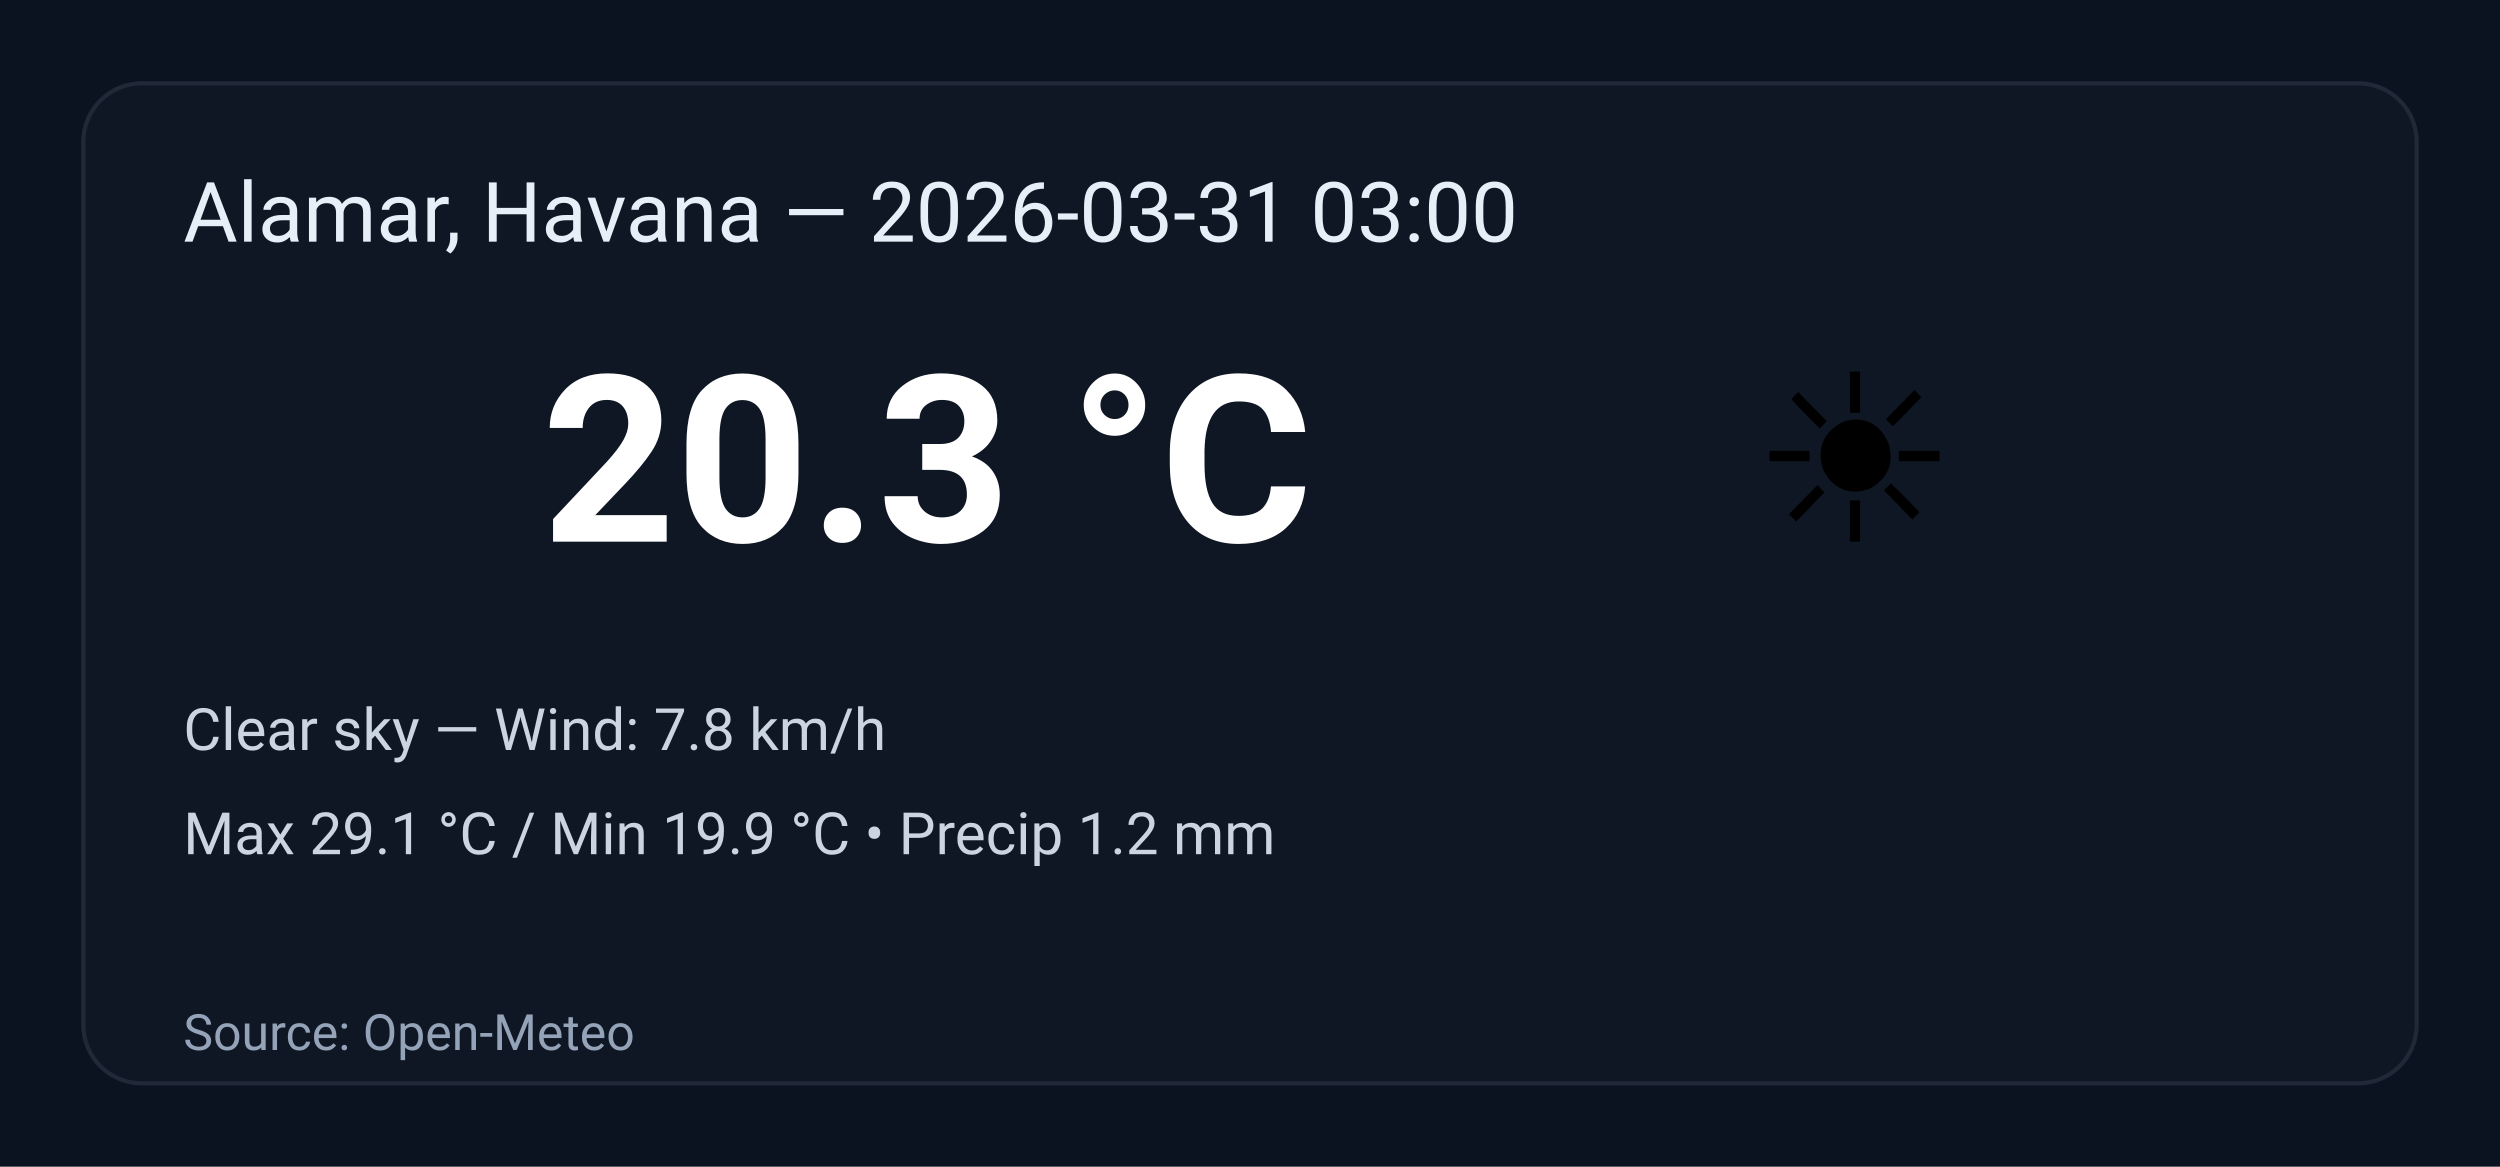
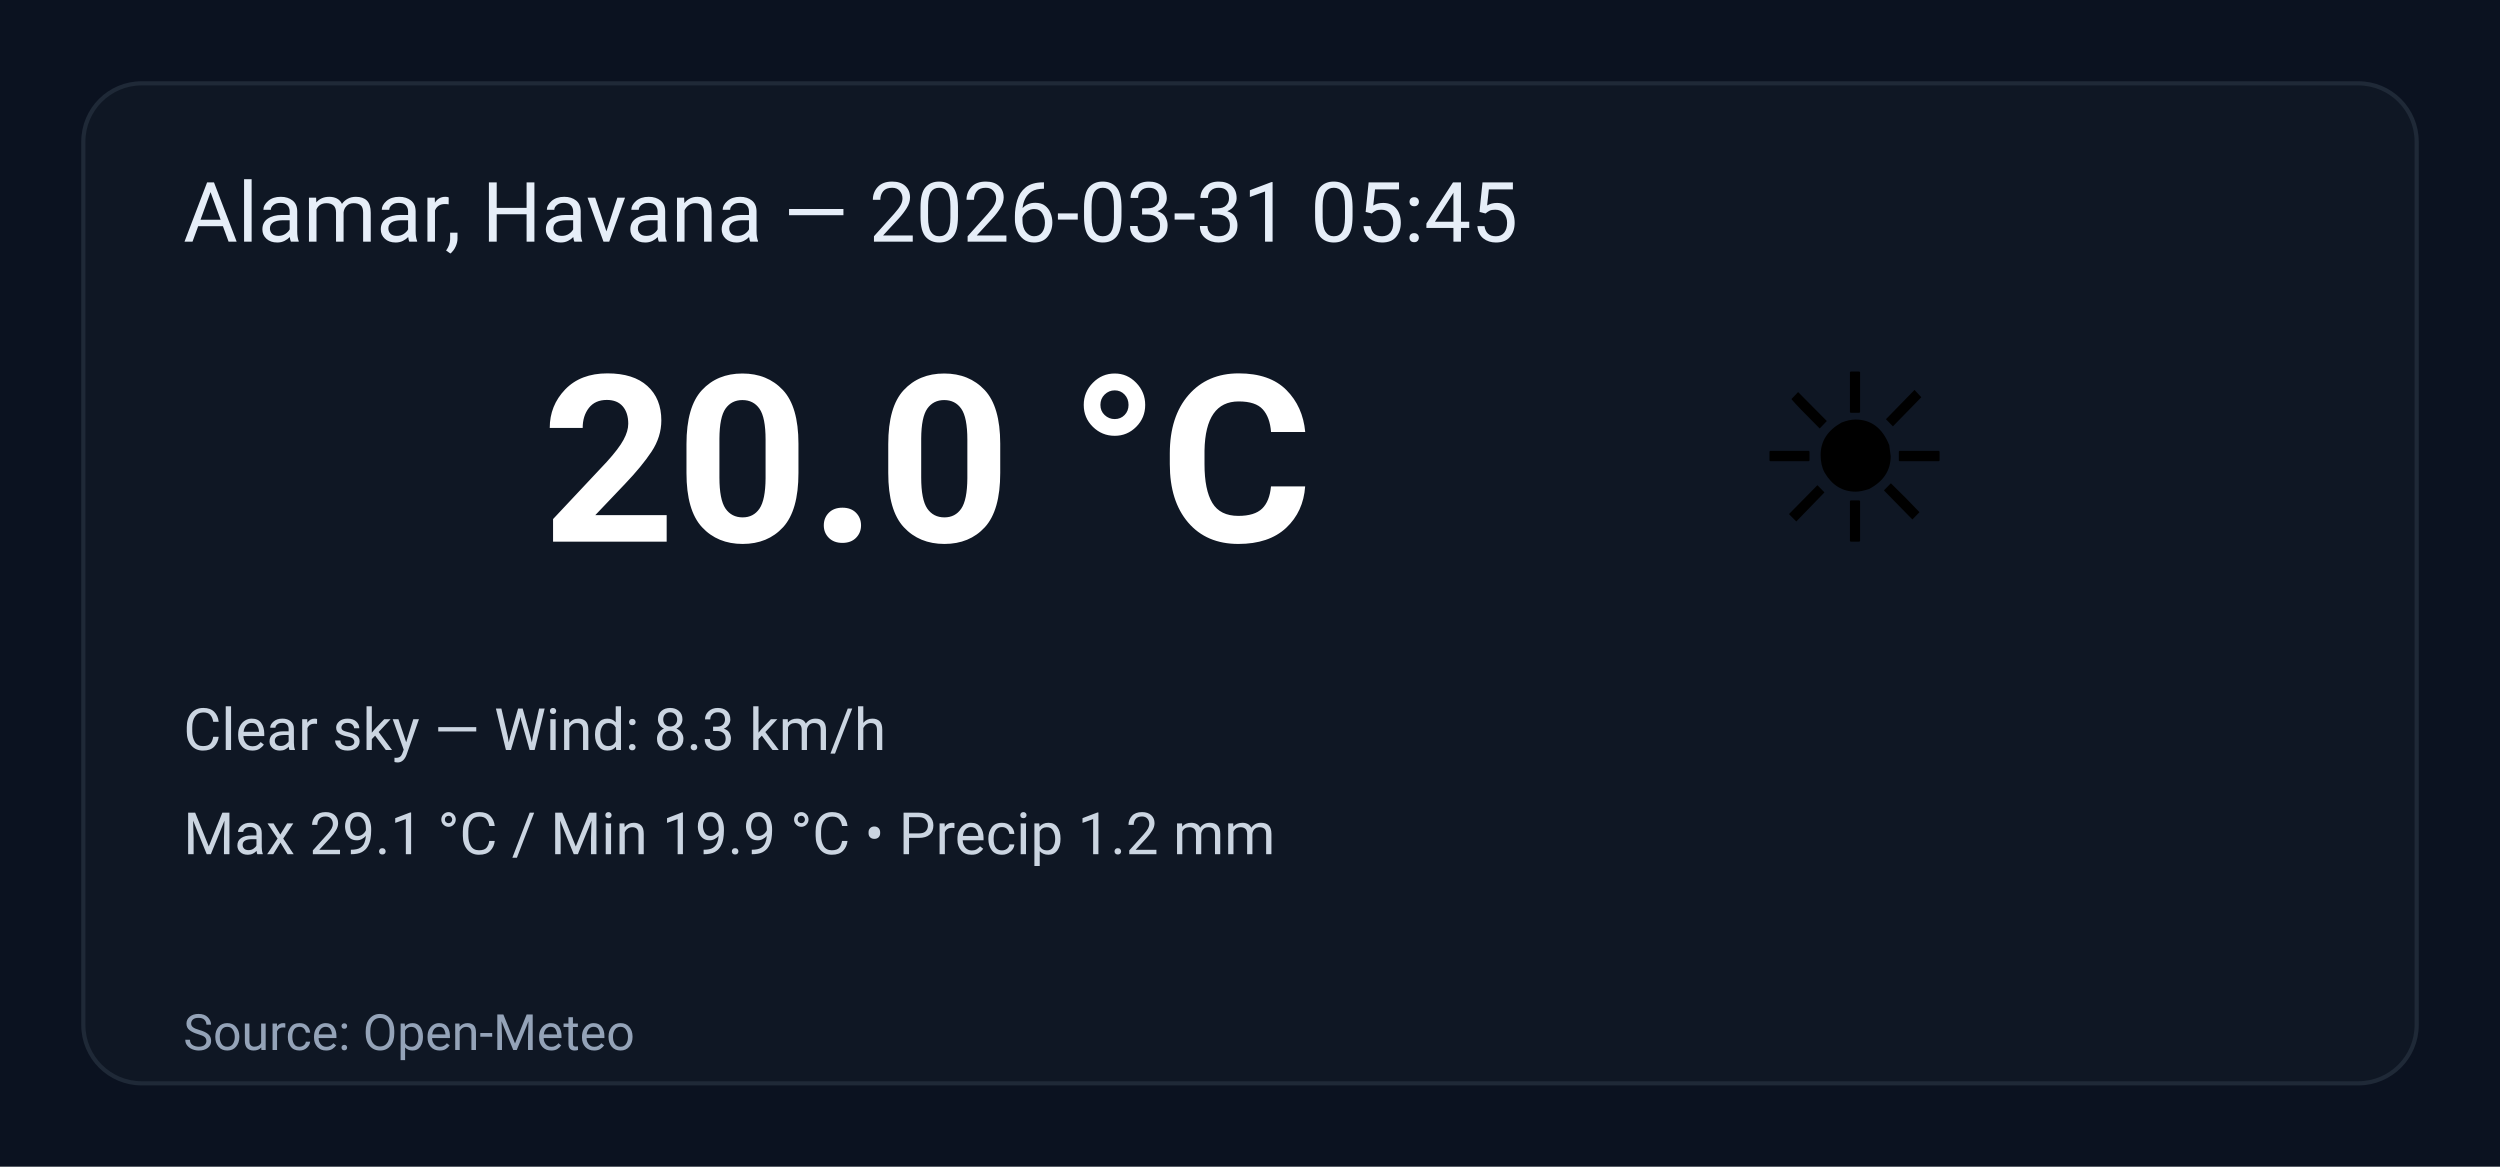
<svg xmlns="http://www.w3.org/2000/svg" width="600" height="280" viewBox="0 0 600 280" role="img" aria-label="Weather summary">
  <style>
    .bg { fill: #0b1220; }
    .card { fill: #0f1724; stroke: #1f2937; stroke-width:1; rx:14; }
    .title { font: 20px 'Segoe UI', Roboto, Arial; fill: #e6eef8; }
    .temp { font: 56px 'Segoe UI', Roboto, Arial; fill: #ffffff; font-weight:700; }
    .emoji { font-size:56px; }
    .meta { font: 14px 'Segoe UI', Roboto, Arial; fill: #cbd5e1; }
    .foot { font: 12px 'Segoe UI', Roboto, Arial; fill: #94a3b8; }
  </style>
  <rect class="bg" width="100%" height="100%" rx="0" />
  <g transform="translate(20,20)">
    <rect class="card" x="0" y="0" width="560" height="240" rx="12" />
-     <text class="title" x="24" y="38">Alamar, Havana — 2026-03-31 03:00</text>
+     <text class="title" x="24" y="38">Alamar, Havana — 2026-03-31 05:45</text>
    <text class="emoji" x="400" y="110">☀️</text>
-     <text class="temp" x="110" y="110">20.3 °C</text>
-     <text class="meta" x="24" y="160">Clear sky — Wind: 7.8 km/h</text>
+     <text class="temp" x="110" y="110">20.0 °C</text>
+     <text class="meta" x="24" y="160">Clear sky — Wind: 8.3 km/h</text>
    <text class="meta" x="24" y="185">Max 29.1 °C / Min 19.9 °C  •  Precip 1.2 mm</text>
    <text class="foot" x="24" y="232">Source: Open-Meteo</text>
  </g>
</svg>
